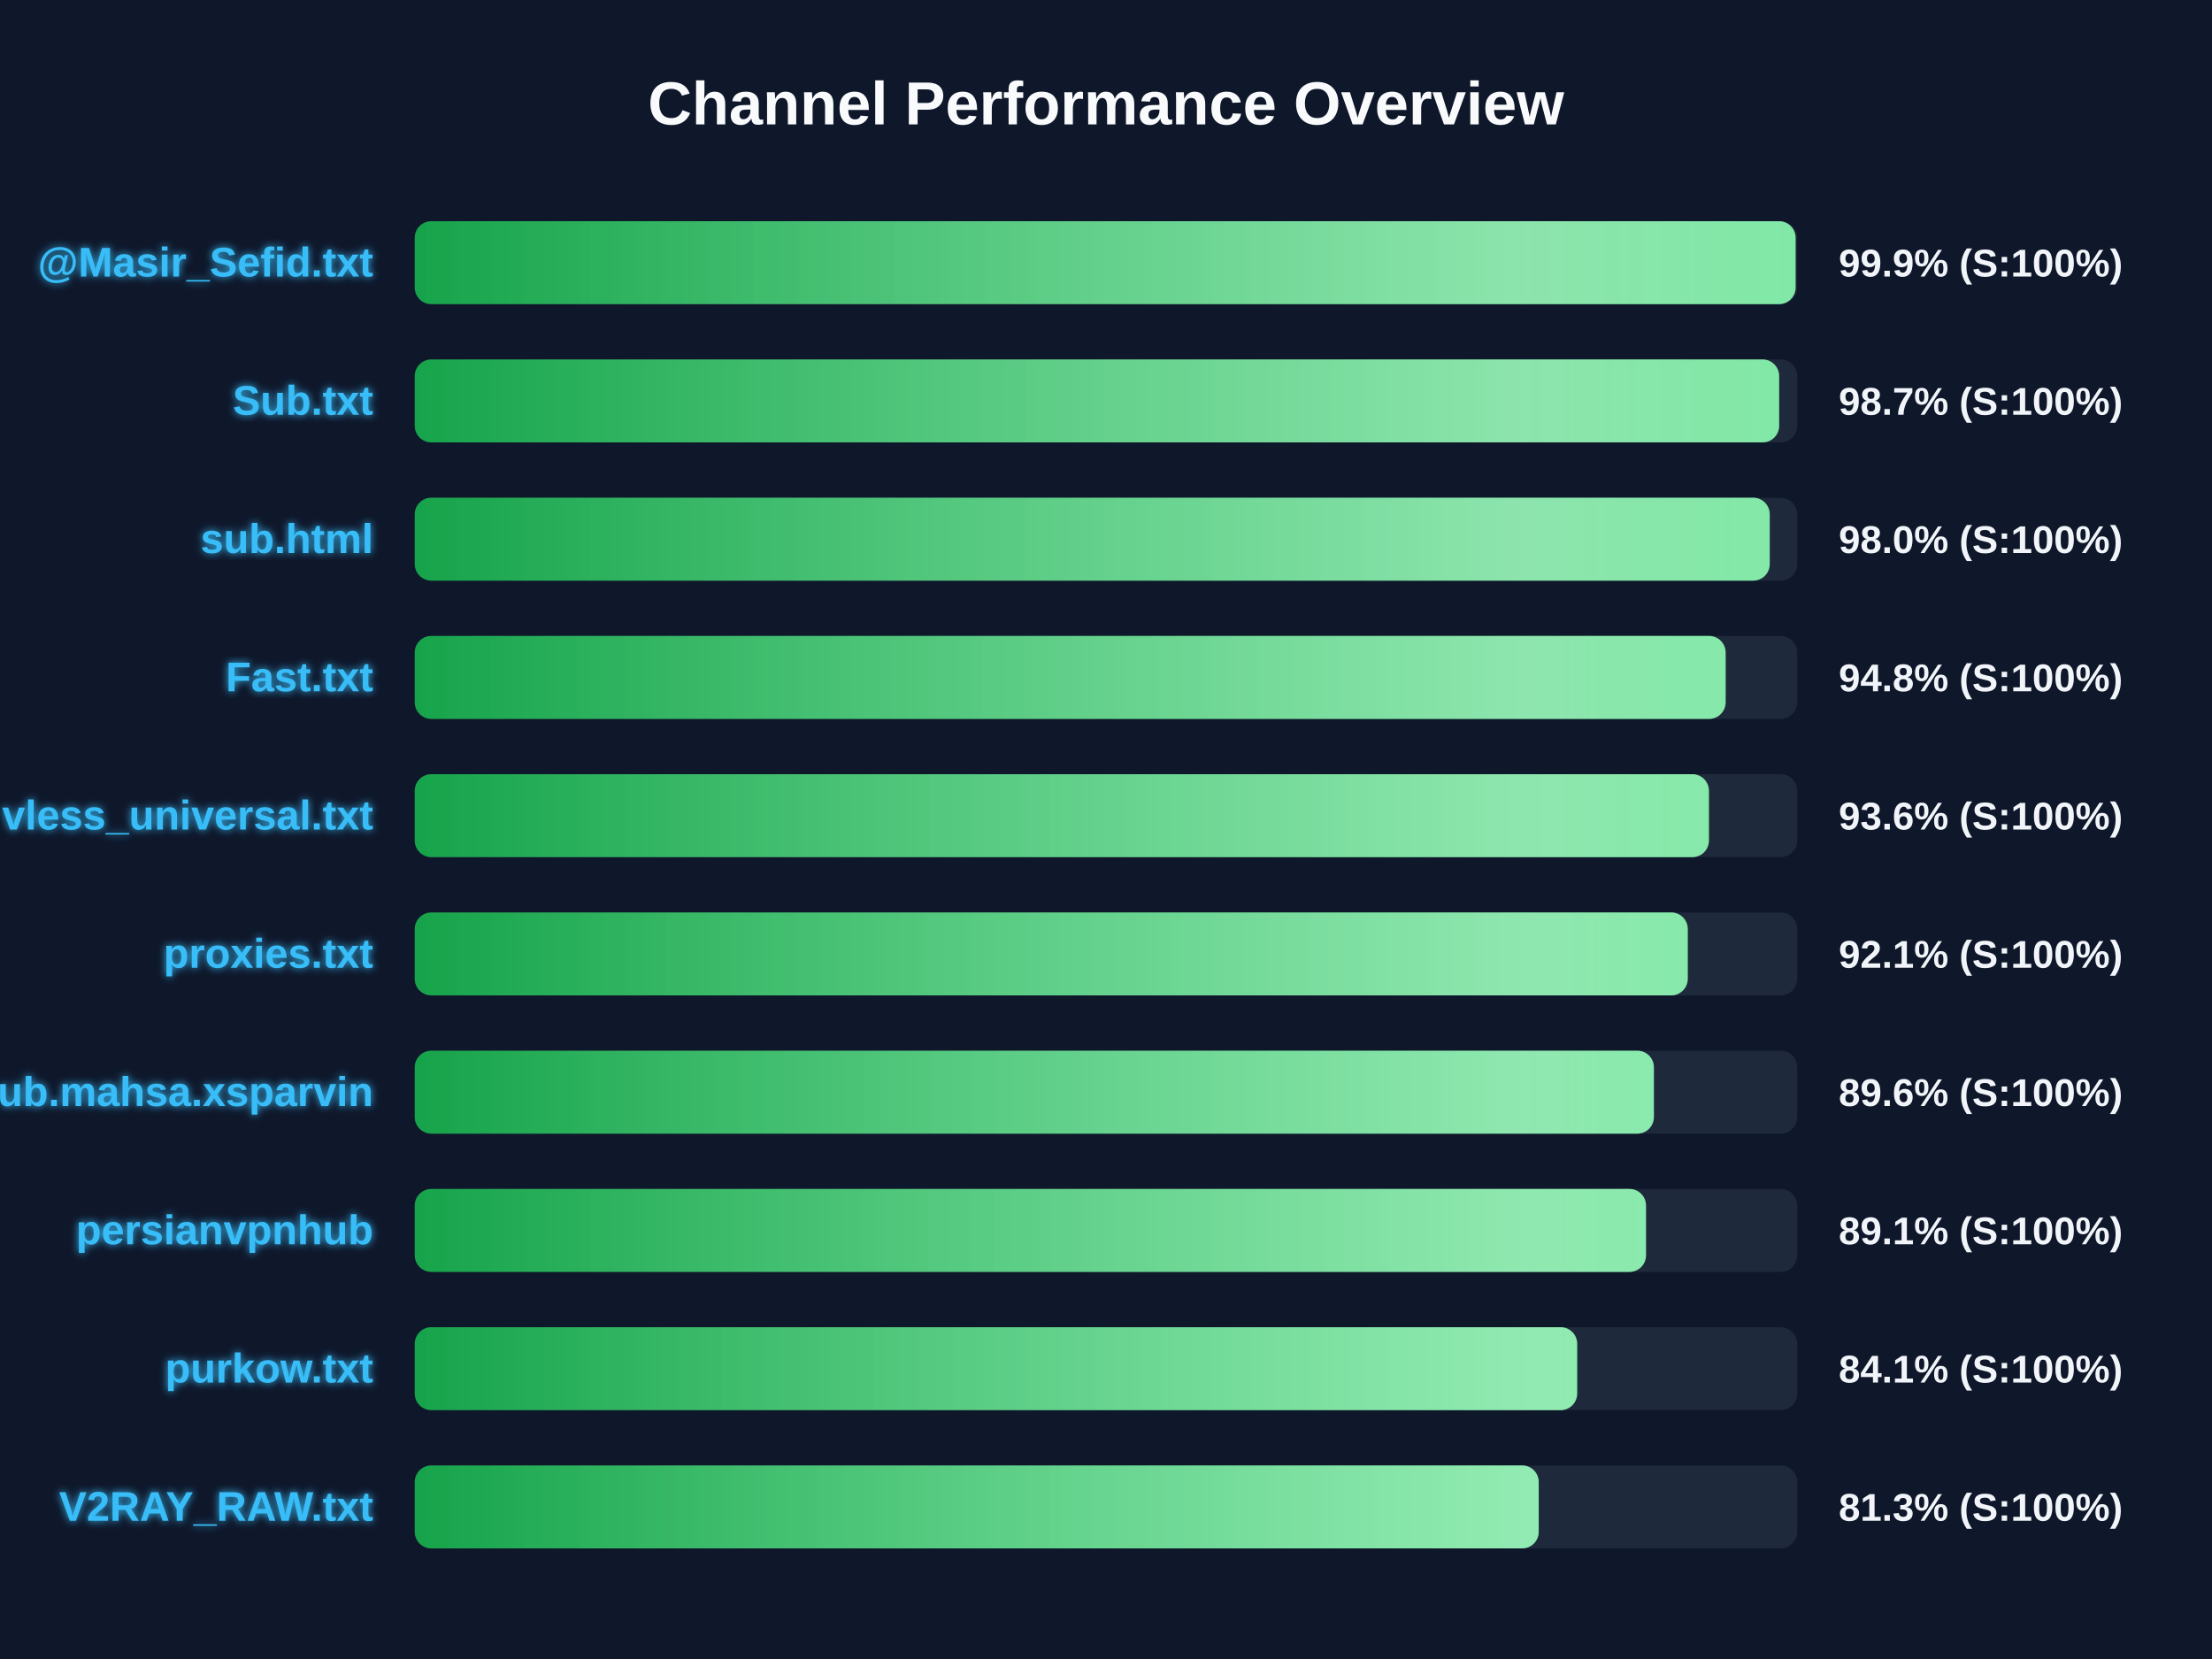
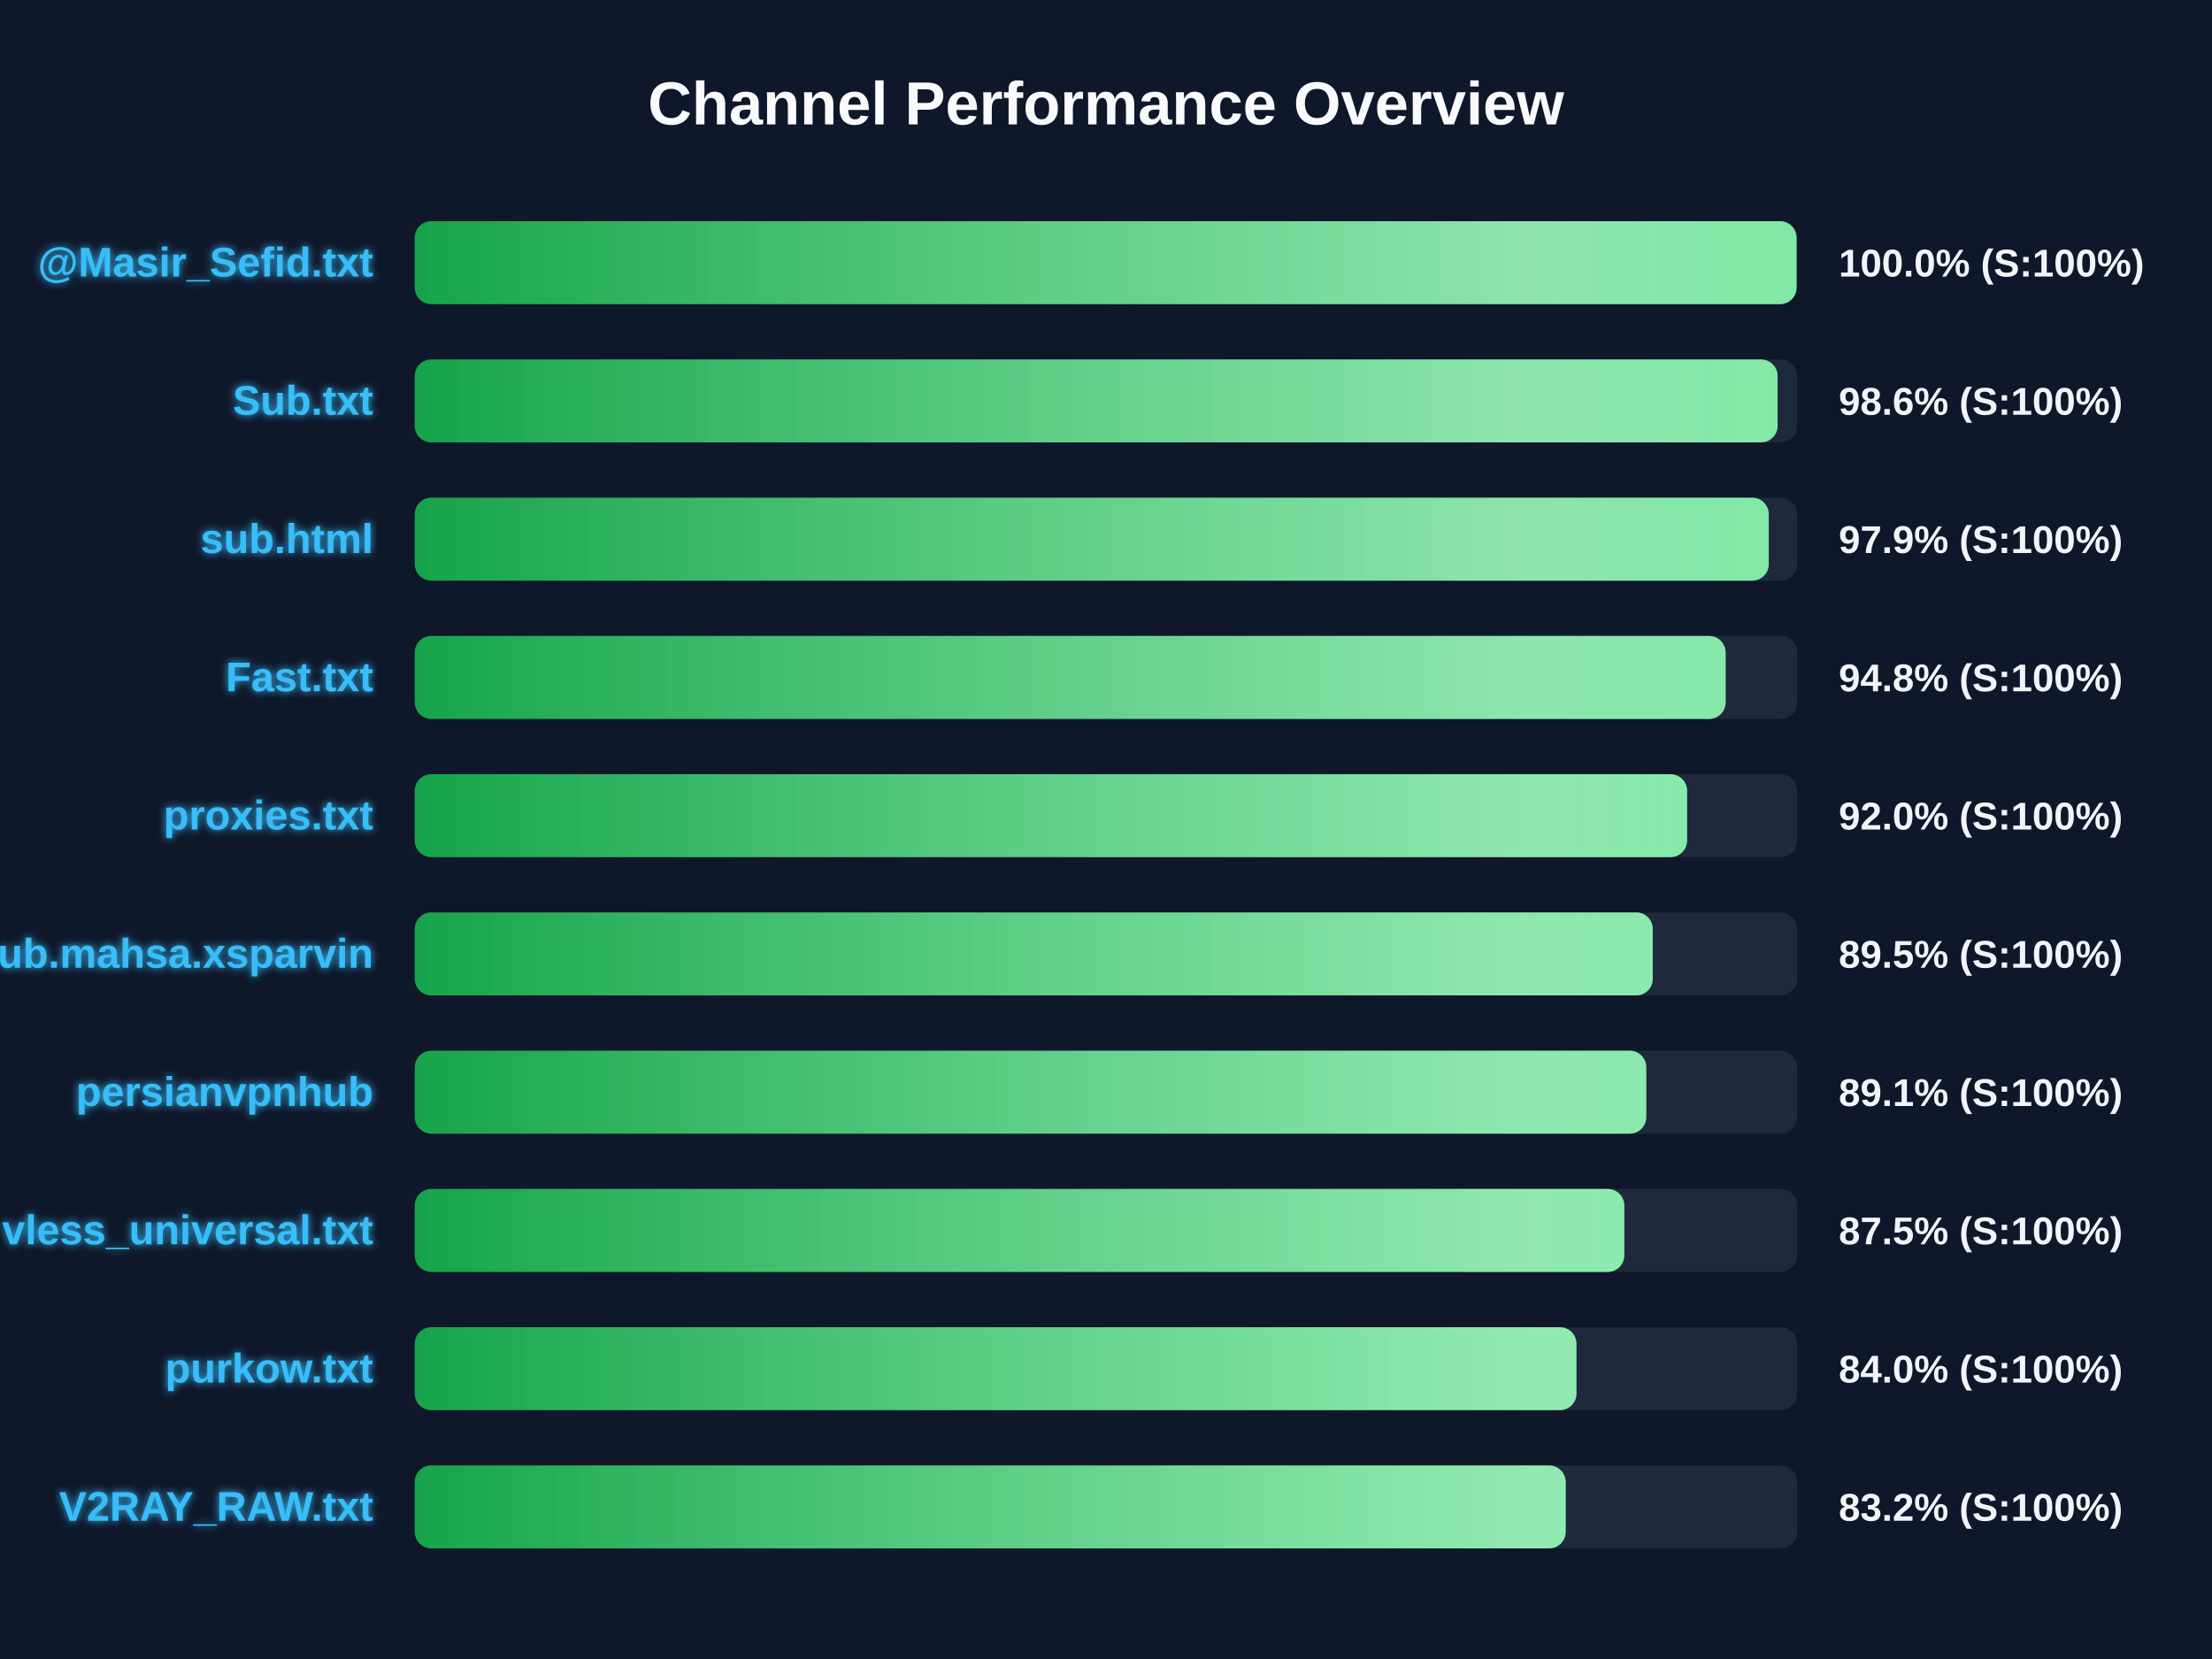
<svg xmlns="http://www.w3.org/2000/svg" width="800" height="600" version="1.1">
  <defs>
    <linearGradient id="grad-green" x1="0%" y1="0%" x2="100%" y2="0%">
      <stop offset="0%" stop-color="#16a34a" />
      <stop offset="100%" stop-color="#4ade80" />
    </linearGradient>
    <linearGradient id="grad-yellow" x1="0%" y1="0%" x2="100%" y2="0%">
      <stop offset="0%" stop-color="#ca8a04" />
      <stop offset="100%" stop-color="#fde047" />
    </linearGradient>
    <linearGradient id="grad-red" x1="0%" y1="0%" x2="100%" y2="0%">
      <stop offset="0%" stop-color="#dc2626" />
      <stop offset="100%" stop-color="#f87171" />
    </linearGradient>
    <linearGradient id="shimmer" x1="0%" y1="0%" x2="100%" y2="0%">
      <stop offset="0%" stop-color="rgba(255,255,255,0)" />
      <stop offset="50%" stop-color="rgba(255,255,255,0.4)" />
      <stop offset="100%" stop-color="rgba(255,255,255,0)" />
    </linearGradient>
    <filter id="glow" x="-20%" y="-20%" width="140%" height="140%">
      <feGaussianBlur stdDeviation="1.5" result="blur" />
      <feComposite in="SourceGraphic" in2="blur" operator="over" />
    </filter>
  </defs>
  <style>
        .bg-rect { fill: #0f172a; }
        .title { font: bold 22px 'Segoe UI', Arial, sans-serif; fill: #f8fafc; }
        .row { font: bold 15px 'Segoe UI', Arial, sans-serif; fill: #38bdf8; filter: url(#glow); }
        .score { font: bold 14px 'Segoe UI', Arial, sans-serif; fill: #f1f5f9; }
        @keyframes shimmer-anim {
            0% { transform: translateX(-100%); }
            100% { transform: translateX(200%); }
        }
        .shimmer-rect {
            animation: shimmer-anim 2.5s infinite linear;
        }
    </style>
  <rect width="100%" height="100%" class="bg-rect" />
  <text x="400" y="45" text-anchor="middle" class="title">Channel Performance Overview</text>
  <rect x="150" y="80" width="500" height="30" fill="#1e293b" rx="6" />
  <clipPath id="clip-0">
-     <rect x="150" y="80" width="499.4" height="30" rx="6" />
+     <rect x="150" y="80" width="499.75" height="30" rx="6" />
  </clipPath>
-   <rect x="150" y="80" width="499.4" height="30" fill="url(#grad-green)" rx="6" />
+   <rect x="150" y="80" width="499.75" height="30" fill="url(#grad-green)" rx="6" />
  <g clip-path="url(#clip-0)">
    <rect x="150" y="80" width="100%" height="30" fill="url(#shimmer)" class="shimmer-rect" />
  </g>
  <text x="135" y="100" text-anchor="end" class="row">@Masir_Sefid.txt</text>
-   <text x="665" y="100" text-anchor="start" class="score">99.9% (S:100%)</text>
+   <text x="665" y="100" text-anchor="start" class="score">100.0% (S:100%)</text>
  <rect x="150" y="130" width="500" height="30" fill="#1e293b" rx="6" />
  <clipPath id="clip-1">
-     <rect x="150" y="130" width="493.45" height="30" rx="6" />
+     <rect x="150" y="130" width="492.9" height="30" rx="6" />
  </clipPath>
-   <rect x="150" y="130" width="493.45" height="30" fill="url(#grad-green)" rx="6" />
+   <rect x="150" y="130" width="492.9" height="30" fill="url(#grad-green)" rx="6" />
  <g clip-path="url(#clip-1)">
    <rect x="150" y="130" width="100%" height="30" fill="url(#shimmer)" class="shimmer-rect" />
  </g>
  <text x="135" y="150" text-anchor="end" class="row">Sub.txt</text>
-   <text x="665" y="150" text-anchor="start" class="score">98.7% (S:100%)</text>
+   <text x="665" y="150" text-anchor="start" class="score">98.6% (S:100%)</text>
  <rect x="150" y="180" width="500" height="30" fill="#1e293b" rx="6" />
  <clipPath id="clip-2">
-     <rect x="150" y="180" width="490.05" height="30" rx="6" />
+     <rect x="150" y="180" width="489.7" height="30" rx="6" />
  </clipPath>
-   <rect x="150" y="180" width="490.05" height="30" fill="url(#grad-green)" rx="6" />
+   <rect x="150" y="180" width="489.7" height="30" fill="url(#grad-green)" rx="6" />
  <g clip-path="url(#clip-2)">
    <rect x="150" y="180" width="100%" height="30" fill="url(#shimmer)" class="shimmer-rect" />
  </g>
  <text x="135" y="200" text-anchor="end" class="row">sub.html</text>
-   <text x="665" y="200" text-anchor="start" class="score">98.0% (S:100%)</text>
+   <text x="665" y="200" text-anchor="start" class="score">97.9% (S:100%)</text>
  <rect x="150" y="230" width="500" height="30" fill="#1e293b" rx="6" />
  <clipPath id="clip-3">
    <rect x="150" y="230" width="474.1" height="30" rx="6" />
  </clipPath>
  <rect x="150" y="230" width="474.1" height="30" fill="url(#grad-green)" rx="6" />
  <g clip-path="url(#clip-3)">
    <rect x="150" y="230" width="100%" height="30" fill="url(#shimmer)" class="shimmer-rect" />
  </g>
  <text x="135" y="250" text-anchor="end" class="row">Fast.txt</text>
  <text x="665" y="250" text-anchor="start" class="score">94.8% (S:100%)</text>
  <rect x="150" y="280" width="500" height="30" fill="#1e293b" rx="6" />
  <clipPath id="clip-4">
-     <rect x="150" y="280" width="468.05" height="30" rx="6" />
+     <rect x="150" y="280" width="460.15" height="30" rx="6" />
  </clipPath>
-   <rect x="150" y="280" width="468.05" height="30" fill="url(#grad-green)" rx="6" />
+   <rect x="150" y="280" width="460.15" height="30" fill="url(#grad-green)" rx="6" />
  <g clip-path="url(#clip-4)">
    <rect x="150" y="280" width="100%" height="30" fill="url(#shimmer)" class="shimmer-rect" />
  </g>
-   <text x="135" y="300" text-anchor="end" class="row">vless_universal.txt</text>
-   <text x="665" y="300" text-anchor="start" class="score">93.6% (S:100%)</text>
+   <text x="135" y="300" text-anchor="end" class="row">proxies.txt</text>
+   <text x="665" y="300" text-anchor="start" class="score">92.0% (S:100%)</text>
  <rect x="150" y="330" width="500" height="30" fill="#1e293b" rx="6" />
  <clipPath id="clip-5">
-     <rect x="150" y="330" width="460.4" height="30" rx="6" />
+     <rect x="150" y="330" width="447.75" height="30" rx="6" />
  </clipPath>
-   <rect x="150" y="330" width="460.4" height="30" fill="url(#grad-green)" rx="6" />
+   <rect x="150" y="330" width="447.75" height="30" fill="url(#grad-green)" rx="6" />
  <g clip-path="url(#clip-5)">
    <rect x="150" y="330" width="100%" height="30" fill="url(#shimmer)" class="shimmer-rect" />
  </g>
-   <text x="135" y="350" text-anchor="end" class="row">proxies.txt</text>
-   <text x="665" y="350" text-anchor="start" class="score">92.1% (S:100%)</text>
+   <text x="135" y="350" text-anchor="end" class="row">Sub.mahsa.xsparvin</text>
+   <text x="665" y="350" text-anchor="start" class="score">89.5% (S:100%)</text>
  <rect x="150" y="380" width="500" height="30" fill="#1e293b" rx="6" />
  <clipPath id="clip-6">
-     <rect x="150" y="380" width="448.15" height="30" rx="6" />
+     <rect x="150" y="380" width="445.4" height="30" rx="6" />
  </clipPath>
-   <rect x="150" y="380" width="448.15" height="30" fill="url(#grad-green)" rx="6" />
+   <rect x="150" y="380" width="445.4" height="30" fill="url(#grad-green)" rx="6" />
  <g clip-path="url(#clip-6)">
    <rect x="150" y="380" width="100%" height="30" fill="url(#shimmer)" class="shimmer-rect" />
  </g>
-   <text x="135" y="400" text-anchor="end" class="row">Sub.mahsa.xsparvin</text>
-   <text x="665" y="400" text-anchor="start" class="score">89.6% (S:100%)</text>
+   <text x="135" y="400" text-anchor="end" class="row">persianvpnhub</text>
+   <text x="665" y="400" text-anchor="start" class="score">89.1% (S:100%)</text>
  <rect x="150" y="430" width="500" height="30" fill="#1e293b" rx="6" />
  <clipPath id="clip-7">
-     <rect x="150" y="430" width="445.3" height="30" rx="6" />
+     <rect x="150" y="430" width="437.45" height="30" rx="6" />
  </clipPath>
-   <rect x="150" y="430" width="445.3" height="30" fill="url(#grad-green)" rx="6" />
+   <rect x="150" y="430" width="437.45" height="30" fill="url(#grad-green)" rx="6" />
  <g clip-path="url(#clip-7)">
    <rect x="150" y="430" width="100%" height="30" fill="url(#shimmer)" class="shimmer-rect" />
  </g>
-   <text x="135" y="450" text-anchor="end" class="row">persianvpnhub</text>
-   <text x="665" y="450" text-anchor="start" class="score">89.1% (S:100%)</text>
+   <text x="135" y="450" text-anchor="end" class="row">vless_universal.txt</text>
+   <text x="665" y="450" text-anchor="start" class="score">87.5% (S:100%)</text>
  <rect x="150" y="480" width="500" height="30" fill="#1e293b" rx="6" />
  <clipPath id="clip-8">
-     <rect x="150" y="480" width="420.4" height="30" rx="6" />
+     <rect x="150" y="480" width="420.15" height="30" rx="6" />
  </clipPath>
-   <rect x="150" y="480" width="420.4" height="30" fill="url(#grad-green)" rx="6" />
+   <rect x="150" y="480" width="420.15" height="30" fill="url(#grad-green)" rx="6" />
  <g clip-path="url(#clip-8)">
    <rect x="150" y="480" width="100%" height="30" fill="url(#shimmer)" class="shimmer-rect" />
  </g>
  <text x="135" y="500" text-anchor="end" class="row">purkow.txt</text>
-   <text x="665" y="500" text-anchor="start" class="score">84.1% (S:100%)</text>
+   <text x="665" y="500" text-anchor="start" class="score">84.0% (S:100%)</text>
  <rect x="150" y="530" width="500" height="30" fill="#1e293b" rx="6" />
  <clipPath id="clip-9">
-     <rect x="150" y="530" width="406.5" height="30" rx="6" />
+     <rect x="150" y="530" width="416.25" height="30" rx="6" />
  </clipPath>
-   <rect x="150" y="530" width="406.5" height="30" fill="url(#grad-green)" rx="6" />
+   <rect x="150" y="530" width="416.25" height="30" fill="url(#grad-green)" rx="6" />
  <g clip-path="url(#clip-9)">
    <rect x="150" y="530" width="100%" height="30" fill="url(#shimmer)" class="shimmer-rect" />
  </g>
  <text x="135" y="550" text-anchor="end" class="row">V2RAY_RAW.txt</text>
-   <text x="665" y="550" text-anchor="start" class="score">81.3% (S:100%)</text>
+   <text x="665" y="550" text-anchor="start" class="score">83.2% (S:100%)</text>
</svg>
